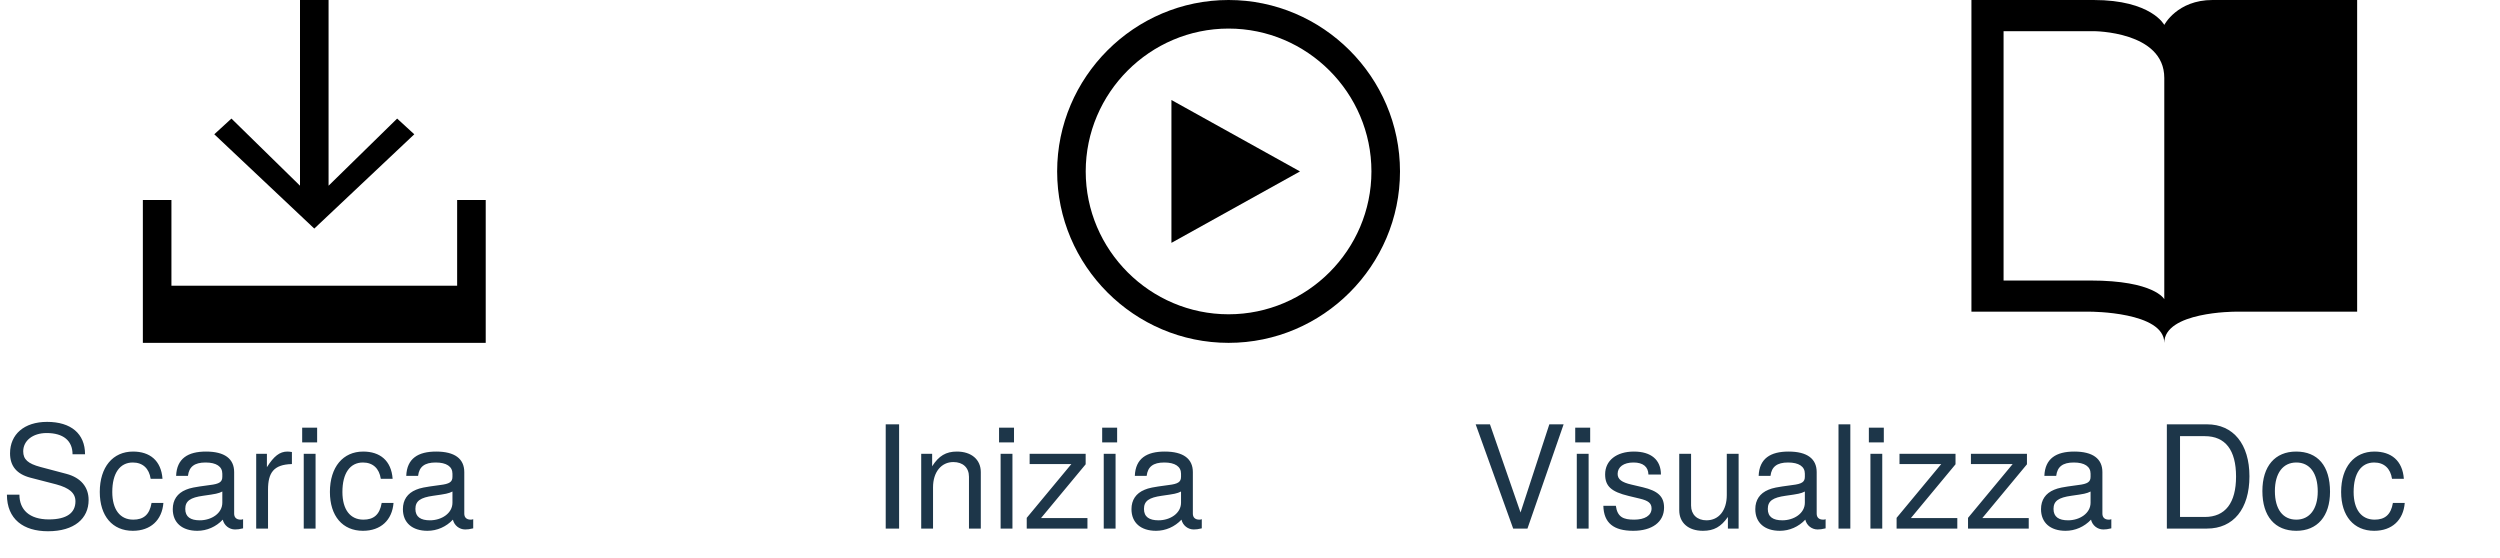
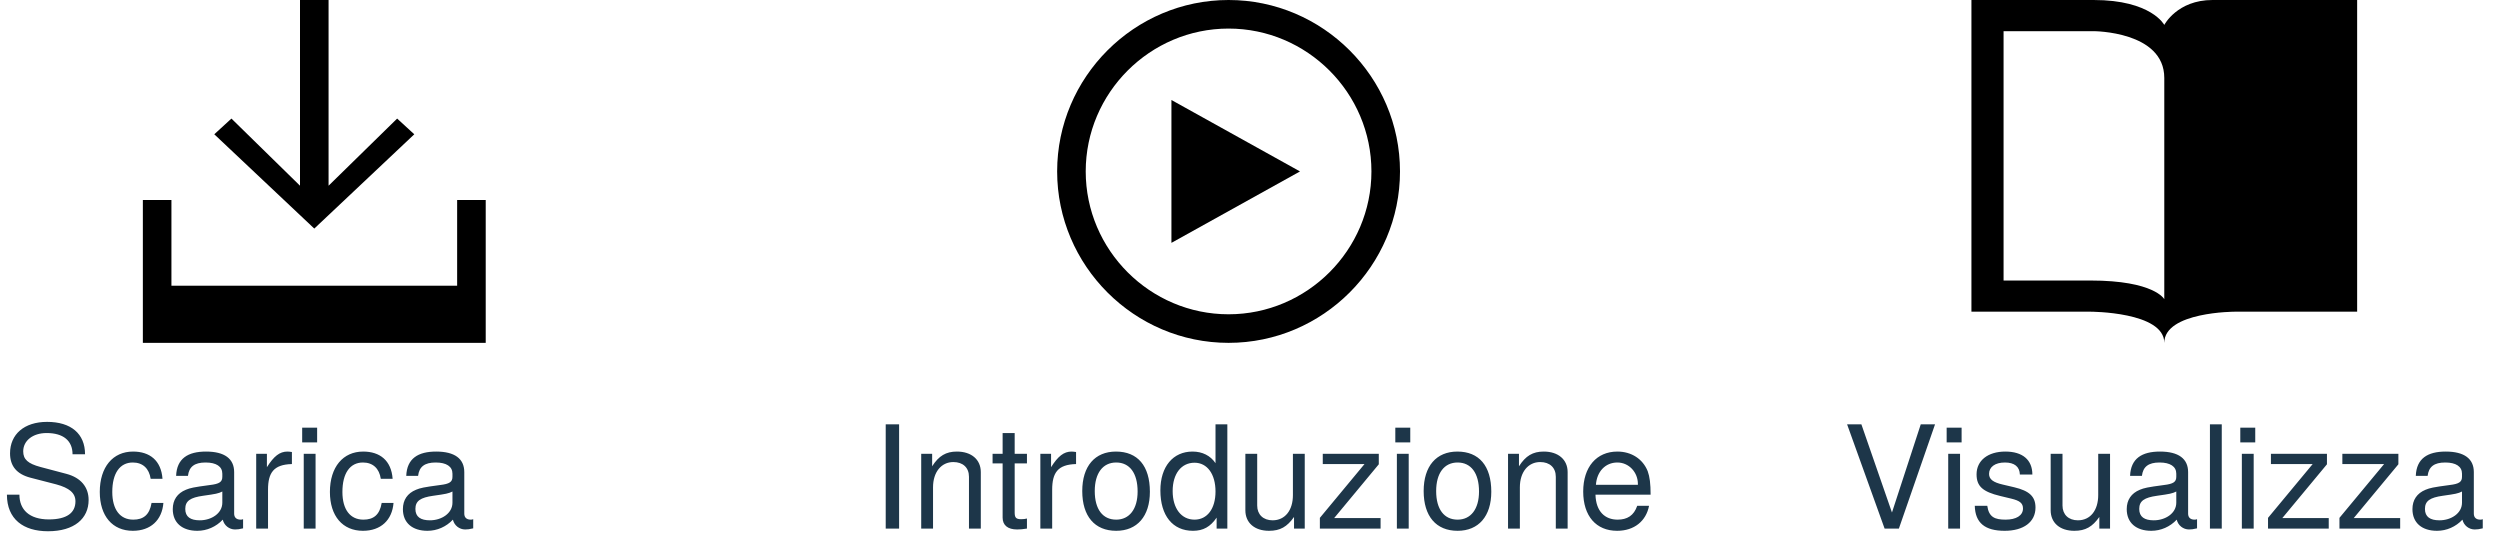
- <svg xmlns="http://www.w3.org/2000/svg" width="175px" height="39px" viewBox="0 0 175 39" version="1.1" id="svg30">
-   <defs id="defs6" />
+ <svg xmlns="http://www.w3.org/2000/svg" width="175px" height="39px" viewBox="0 0 175 39" version="1.1">
+   <defs />
  <g id="Page-1" stroke="none" stroke-width="1" fill="none" fill-rule="evenodd">
    <g id="play-outline" transform="translate(74, 0)" fill-rule="nonzero" fill="#000000">
      <polygon id="Shape" points="8 17 17 12 8 7" />
-       <path d="M12,2 C17.5,2 22,6.5 22,12 C22,17.5 17.5,22 12,22 C6.5,22 2,17.5 2,12 C2,6.5 6.5,2 12,2 Z M12,0 C5.4,0 0,5.4 0,12 C0,18.6 5.4,24 12,24 C18.6,24 24,18.6 24,12 C24,5.4 18.6,0 12,0 Z" id="path9" />
+       <path d="M12,2 C17.5,2 22,6.5 22,12 C22,17.5 17.5,22 12,22 C6.5,22 2,17.5 2,12 C2,6.5 6.5,2 12,2 Z M12,0 C5.4,0 0,5.4 0,12 C0,18.6 5.4,24 12,24 C18.6,24 24,18.6 24,12 C24,5.4 18.6,0 12,0 Z" id="Shape" />
    </g>
    <g id="header-docs" transform="translate(138, 0)" fill-rule="nonzero" fill="#000000">
-       <path d="M2.25,19.636 L2.25,2.182 L8.55,2.182 C8.55,2.182 13.5,2.182 13.5,5.455 L13.5,20.945 C13.5,20.945 12.825,19.636 8.325,19.636 L2.25,19.636 Z M16.875,0 C14.4,0 13.5,1.745 13.5,1.745 C13.5,1.745 12.6,0 8.55,0 L0,0 L0,21.818 L8.325,21.818 C8.325,21.818 13.5,21.818 13.5,24 C13.5,21.818 18.45,21.818 18.45,21.818 L27,21.818 L27,0 L16.875,0 Z" id="path12" />
+       <path d="M2.25,19.636 L2.25,2.182 L8.55,2.182 C8.55,2.182 13.5,2.182 13.5,5.455 L13.5,20.945 C13.5,20.945 12.825,19.636 8.325,19.636 L2.25,19.636 Z M16.875,0 C14.4,0 13.5,1.745 13.5,1.745 C13.5,1.745 12.6,0 8.55,0 L0,0 L0,21.818 L8.325,21.818 C8.325,21.818 13.5,21.818 13.5,24 C13.5,21.818 18.45,21.818 18.45,21.818 L27,21.818 L27,0 L16.875,0 Z" id="Shape" />
    </g>
    <g id="download" transform="translate(10, 0)" fill-rule="nonzero" fill="#000000">
-       <polygon id="polygon15" points="19 9.4 17.8 8.3 13 13 13 0 11 0 11 13 6.2 8.3 5 9.4 12 16" />
-       <polygon id="polygon17" points="22 14 22 20 2 20 2 14 0 14 0 24 24 24 24 14" />
+       <polygon id="Shape" points="19 9.4 17.8 8.3 13 13 13 0 11 0 11 13 6.2 8.3 5 9.4 12 16" />
+       <polygon id="Shape" points="22 14 22 20 2 20 2 14 0 14 0 24 24 24 24 14" />
    </g>
-     <text id="Download" font-size="10" font-weight="300" style="font-weight:300;font-size:10px;font-family:HelveticaNeue-Light, 'Helvetica Neue';fill:#1d3649">
-       <tspan x="0" y="37" id="tspan20">Scarica</tspan>
+     <text id="Download" fill="#1D3649" font-family="HelveticaNeue-Light, Helvetica Neue" font-size="10" font-weight="300">
+       <tspan x="0" y="37">Scarica</tspan>
    </text>
-     <text id="Get-Started" font-size="10" font-weight="300" style="font-weight:300;font-size:10px;font-family:HelveticaNeue-Light, 'Helvetica Neue';fill:#1d3649">
-       <tspan x="61" y="37" id="tspan23">Inizia</tspan>
+     <text id="Get-Started" fill="#1D3649" font-family="HelveticaNeue-Light, Helvetica Neue" font-size="10" font-weight="300">
+       <tspan x="61" y="37">Introduzione</tspan>
    </text>
-     <text id="View-Docs" font-size="10" font-weight="300" style="font-weight:300;font-size:10px;font-family:HelveticaNeue-Light, 'Helvetica Neue';fill:#1d3649" x="-26">
-       <tspan x="103" y="37" id="tspan26">Visualizza Doc</tspan>
+     <text id="View-Docs" fill="#1D3649" font-family="HelveticaNeue-Light, Helvetica Neue" font-size="10" font-weight="300">
+       <tspan x="129" y="37">Visualizza documenti</tspan>
    </text>
  </g>
</svg>
